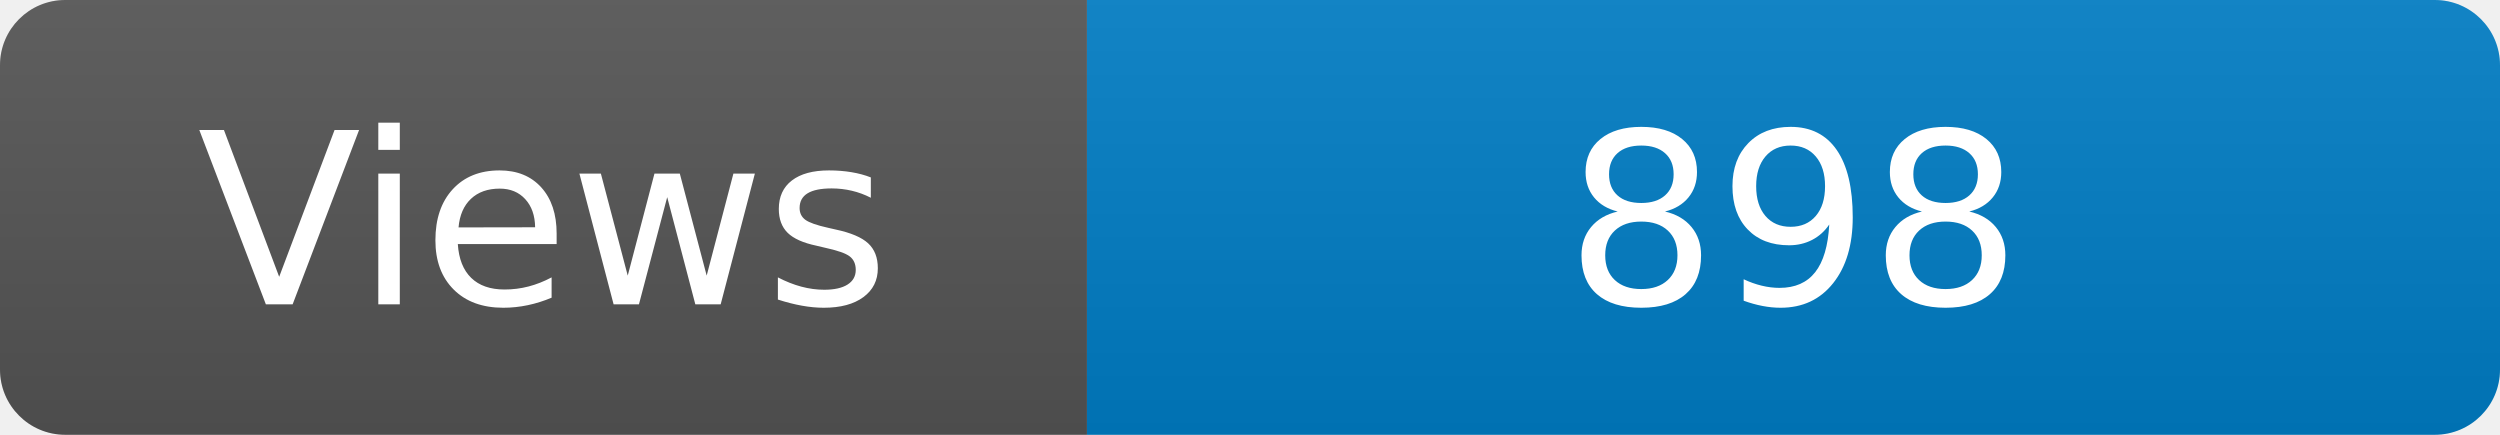
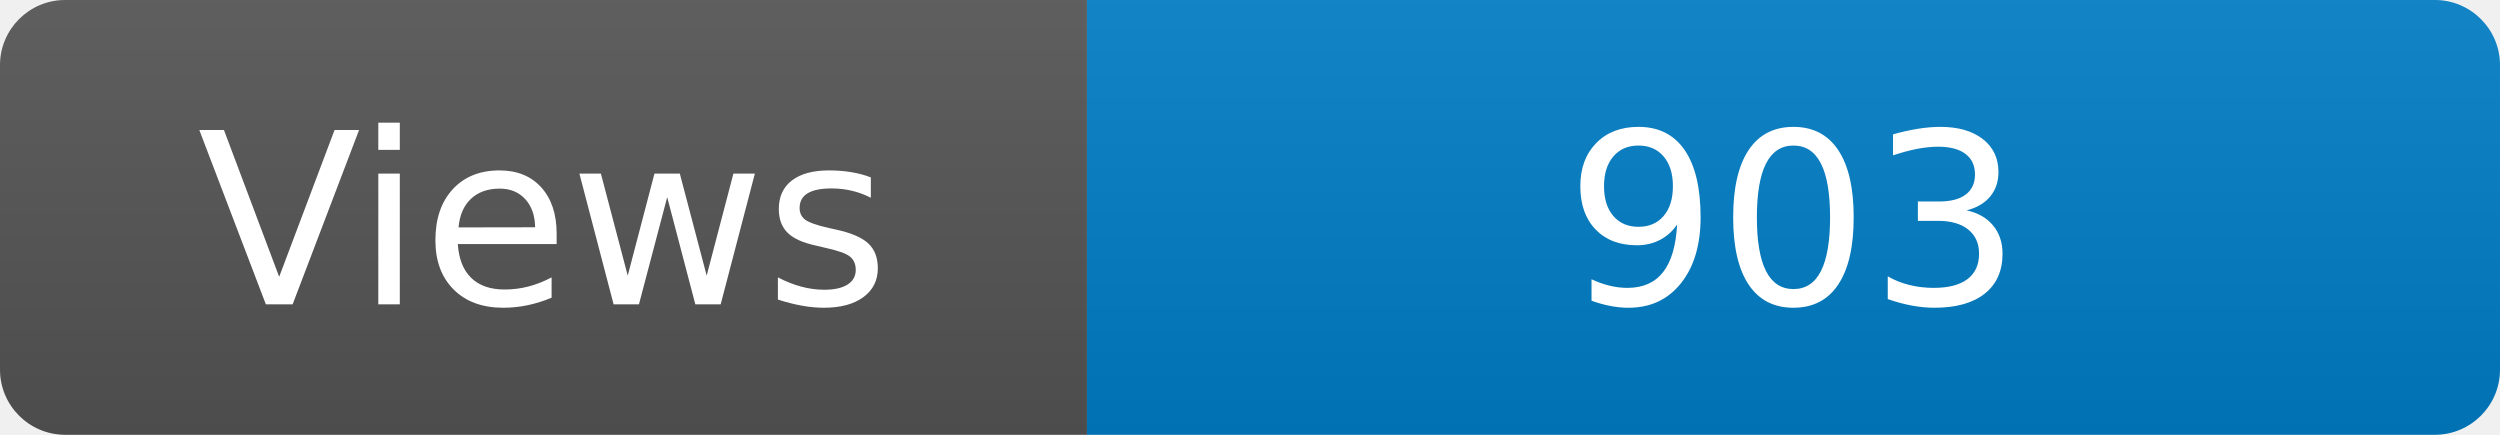
<svg xmlns="http://www.w3.org/2000/svg" width="115" height="20" role="img" aria-label="Maintained?: yes">
  <linearGradient id="s" x2="0" y2="100%">
    <stop offset="0" stop-color="#bbb" stop-opacity=".1" />
    <stop offset="1" stop-opacity=".1" />
  </linearGradient>
  <clipPath id="r">
    <rect width="115" height="20" rx="3" fill="#fff" />
  </clipPath>
  <g clip-path="url(#r)">
    <rect width="50" height="20" fill="#555" />
    <rect x="50" width="160" height="20" fill="#007ec6" />
    <rect width="115" height="20" fill="url(#s)" />
  </g>
  <g fill="#fff" text-anchor="middle" font-family="Verdana,Geneva,DejaVu Sans,sans-serif" font-size="110">
    <text x="250" y="140" transform="scale(.1)" fill="#fff">Views</text>
-     <text x="825" y="140" transform="scale(.1)" fill="#fff">898</text>
+     <text x="825" y="140" transform="scale(.1)" fill="#fff">903</text>
  </g>
</svg>
